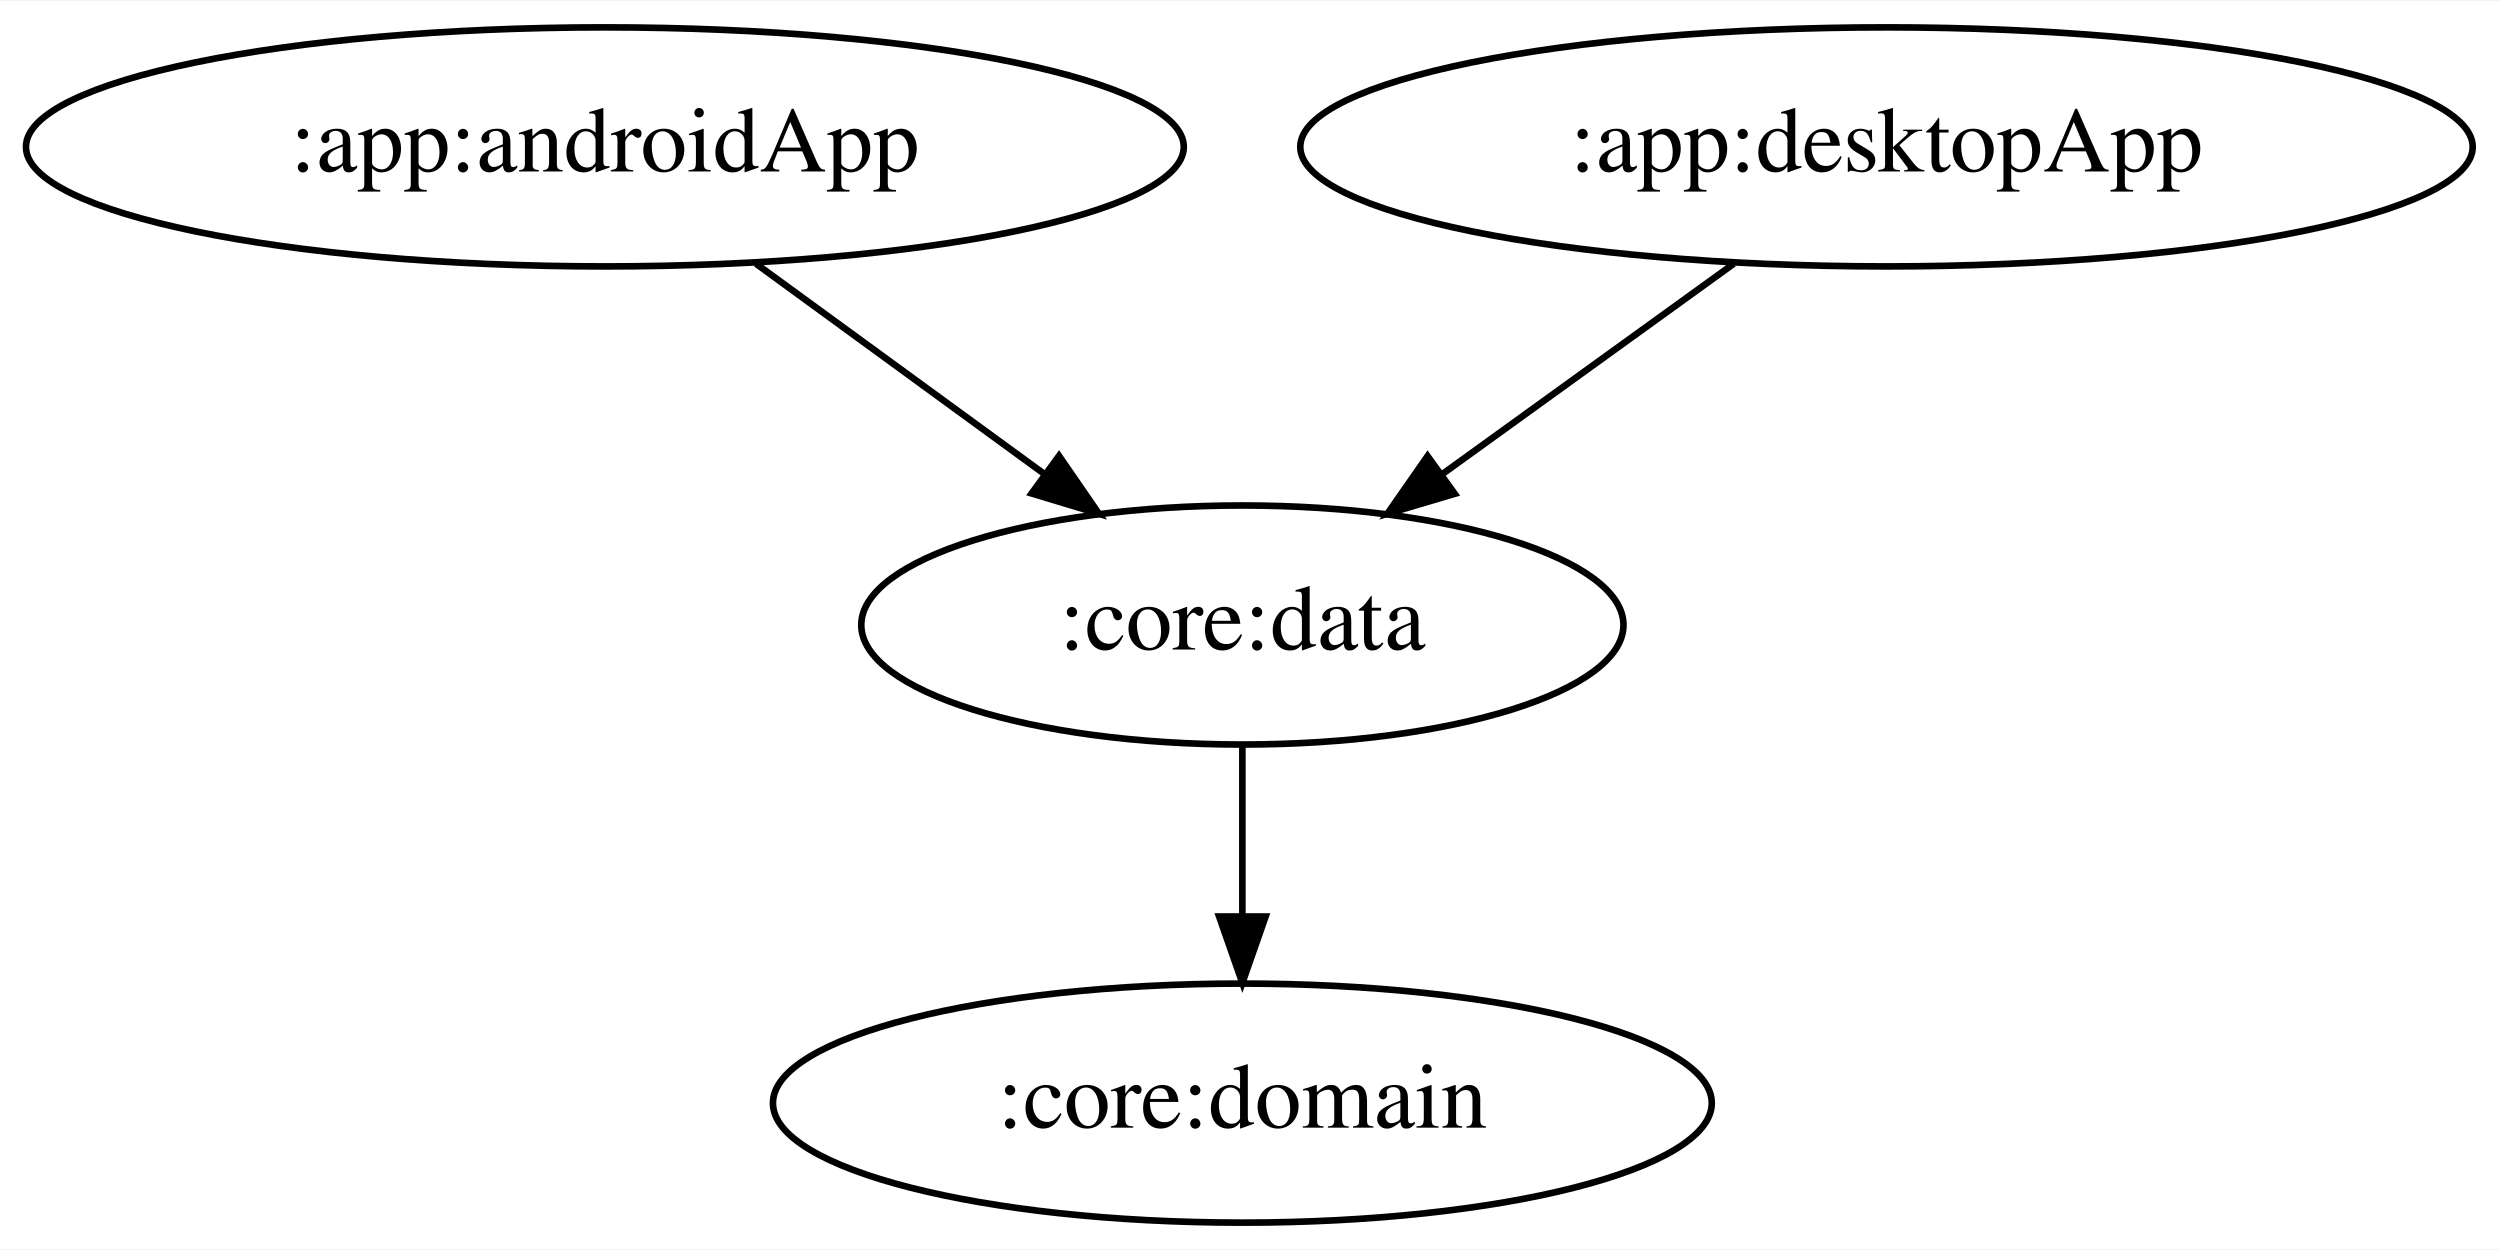
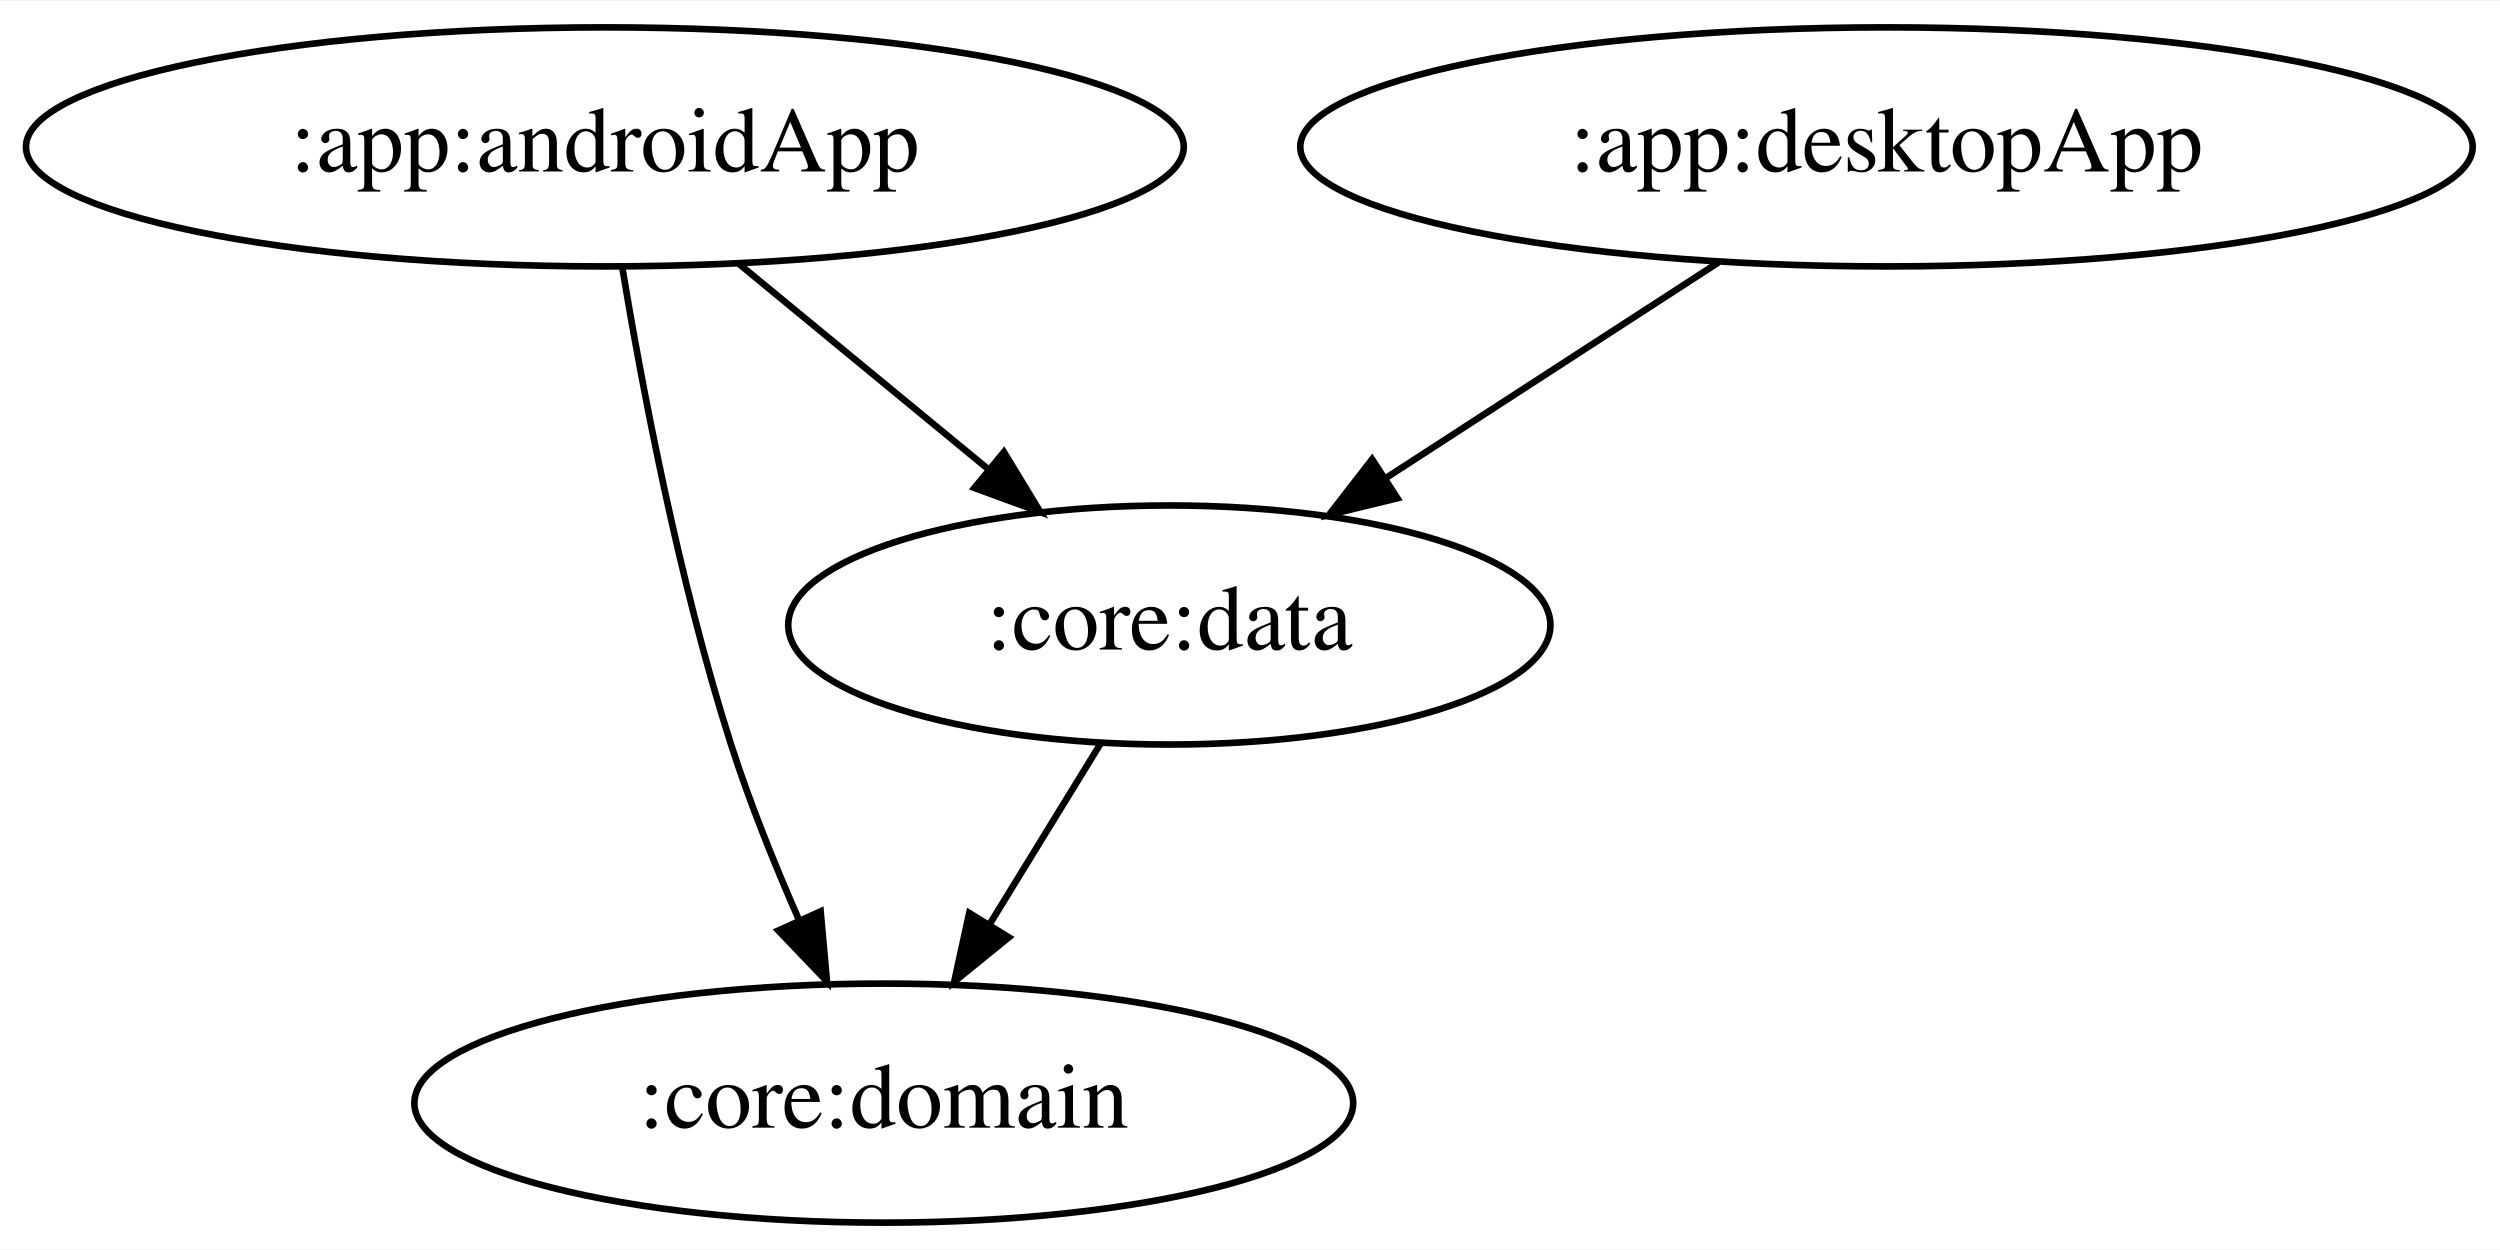
<svg xmlns="http://www.w3.org/2000/svg" width="376pt" height="188pt" viewBox="0.00 0.00 376.48 188.00">
  <g id="graph0" class="graph" transform="scale(1 1) rotate(0) translate(4 184)">
    <polygon fill="white" stroke="transparent" points="-4,4 -4,-184 372.48,-184 372.48,4 -4,4" />
    <g id="node1" class="node">
      <ellipse fill="none" stroke="black" cx="87.09" cy="-162" rx="87.18" ry="18" />
      <text text-anchor="middle" x="87.09" y="-158.3" font-family="Times,serif" font-size="14.00">:app:androidApp</text>
    </g>
    <g id="node2" class="node">
-       <ellipse fill="none" stroke="black" cx="183.09" cy="-90" rx="57.39" ry="18" />
-       <text text-anchor="middle" x="183.09" y="-86.3" font-family="Times,serif" font-size="14.00">:core:data</text>
+       <ellipse fill="none" stroke="black" cx="129.09" cy="-18" rx="70.69" ry="18" />
+       <text text-anchor="middle" x="129.09" y="-14.3" font-family="Times,serif" font-size="14.00">:core:domain</text>
    </g>
    <g id="edge1" class="edge">
-       <path fill="none" stroke="black" d="M109.84,-144.41C122.79,-134.97 139.17,-123.03 153.15,-112.83" />
-       <polygon fill="black" stroke="black" points="155.48,-115.47 161.49,-106.75 151.35,-109.81 155.48,-115.47" />
+       <path fill="none" stroke="black" d="M89.68,-144.01C92.68,-125.9 98.24,-96.53 106.09,-72 108.91,-63.21 112.67,-53.89 116.33,-45.56" />
+       <polygon fill="black" stroke="black" points="119.58,-46.88 120.53,-36.33 113.21,-43.99 119.58,-46.88" />
+     </g>
+     <g id="node3" class="node">
+       <ellipse fill="none" stroke="black" cx="172.09" cy="-90" rx="57.39" ry="18" />
+       <text text-anchor="middle" x="172.09" y="-86.3" font-family="Times,serif" font-size="14.00">:core:data</text>
+     </g>
+     <g id="edge2" class="edge">
+       <path fill="none" stroke="black" d="M107.24,-144.41C118.4,-135.21 132.45,-123.64 144.62,-113.63" />
+       <polygon fill="black" stroke="black" points="147.18,-116.05 152.68,-106.99 142.73,-110.64 147.18,-116.05" />
+     </g>
+     <g id="edge4" class="edge">
+       <path fill="none" stroke="black" d="M161.68,-72.05C156.69,-63.92 150.59,-54 145.03,-44.94" />
+       <polygon fill="black" stroke="black" points="147.92,-42.96 139.7,-36.28 141.96,-46.63 147.92,-42.96" />
    </g>
    <g id="node4" class="node">
-       <ellipse fill="none" stroke="black" cx="183.09" cy="-18" rx="70.69" ry="18" />
-       <text text-anchor="middle" x="183.09" y="-14.3" font-family="Times,serif" font-size="14.00">:core:domain</text>
-     </g>
-     <g id="edge3" class="edge">
-       <path fill="none" stroke="black" d="M183.09,-71.7C183.09,-63.98 183.09,-54.71 183.09,-46.11" />
-       <polygon fill="black" stroke="black" points="186.59,-46.1 183.09,-36.1 179.59,-46.1 186.59,-46.1" />
-     </g>
-     <g id="node3" class="node">
      <ellipse fill="none" stroke="black" cx="280.09" cy="-162" rx="88.28" ry="18" />
      <text text-anchor="middle" x="280.09" y="-158.3" font-family="Times,serif" font-size="14.00">:app:desktopApp</text>
    </g>
-     <g id="edge2" class="edge">
-       <path fill="none" stroke="black" d="M257.1,-144.41C244.02,-134.97 227.48,-123.03 213.35,-112.83" />
-       <polygon fill="black" stroke="black" points="215.07,-109.76 204.92,-106.75 210.98,-115.44 215.07,-109.76" />
+     <g id="edge3" class="edge">
+       <path fill="none" stroke="black" d="M254.77,-144.59C239.83,-134.9 220.77,-122.55 204.71,-112.14" />
+       <polygon fill="black" stroke="black" points="206.44,-109.09 196.14,-106.59 202.63,-114.96 206.44,-109.09" />
    </g>
  </g>
</svg>
